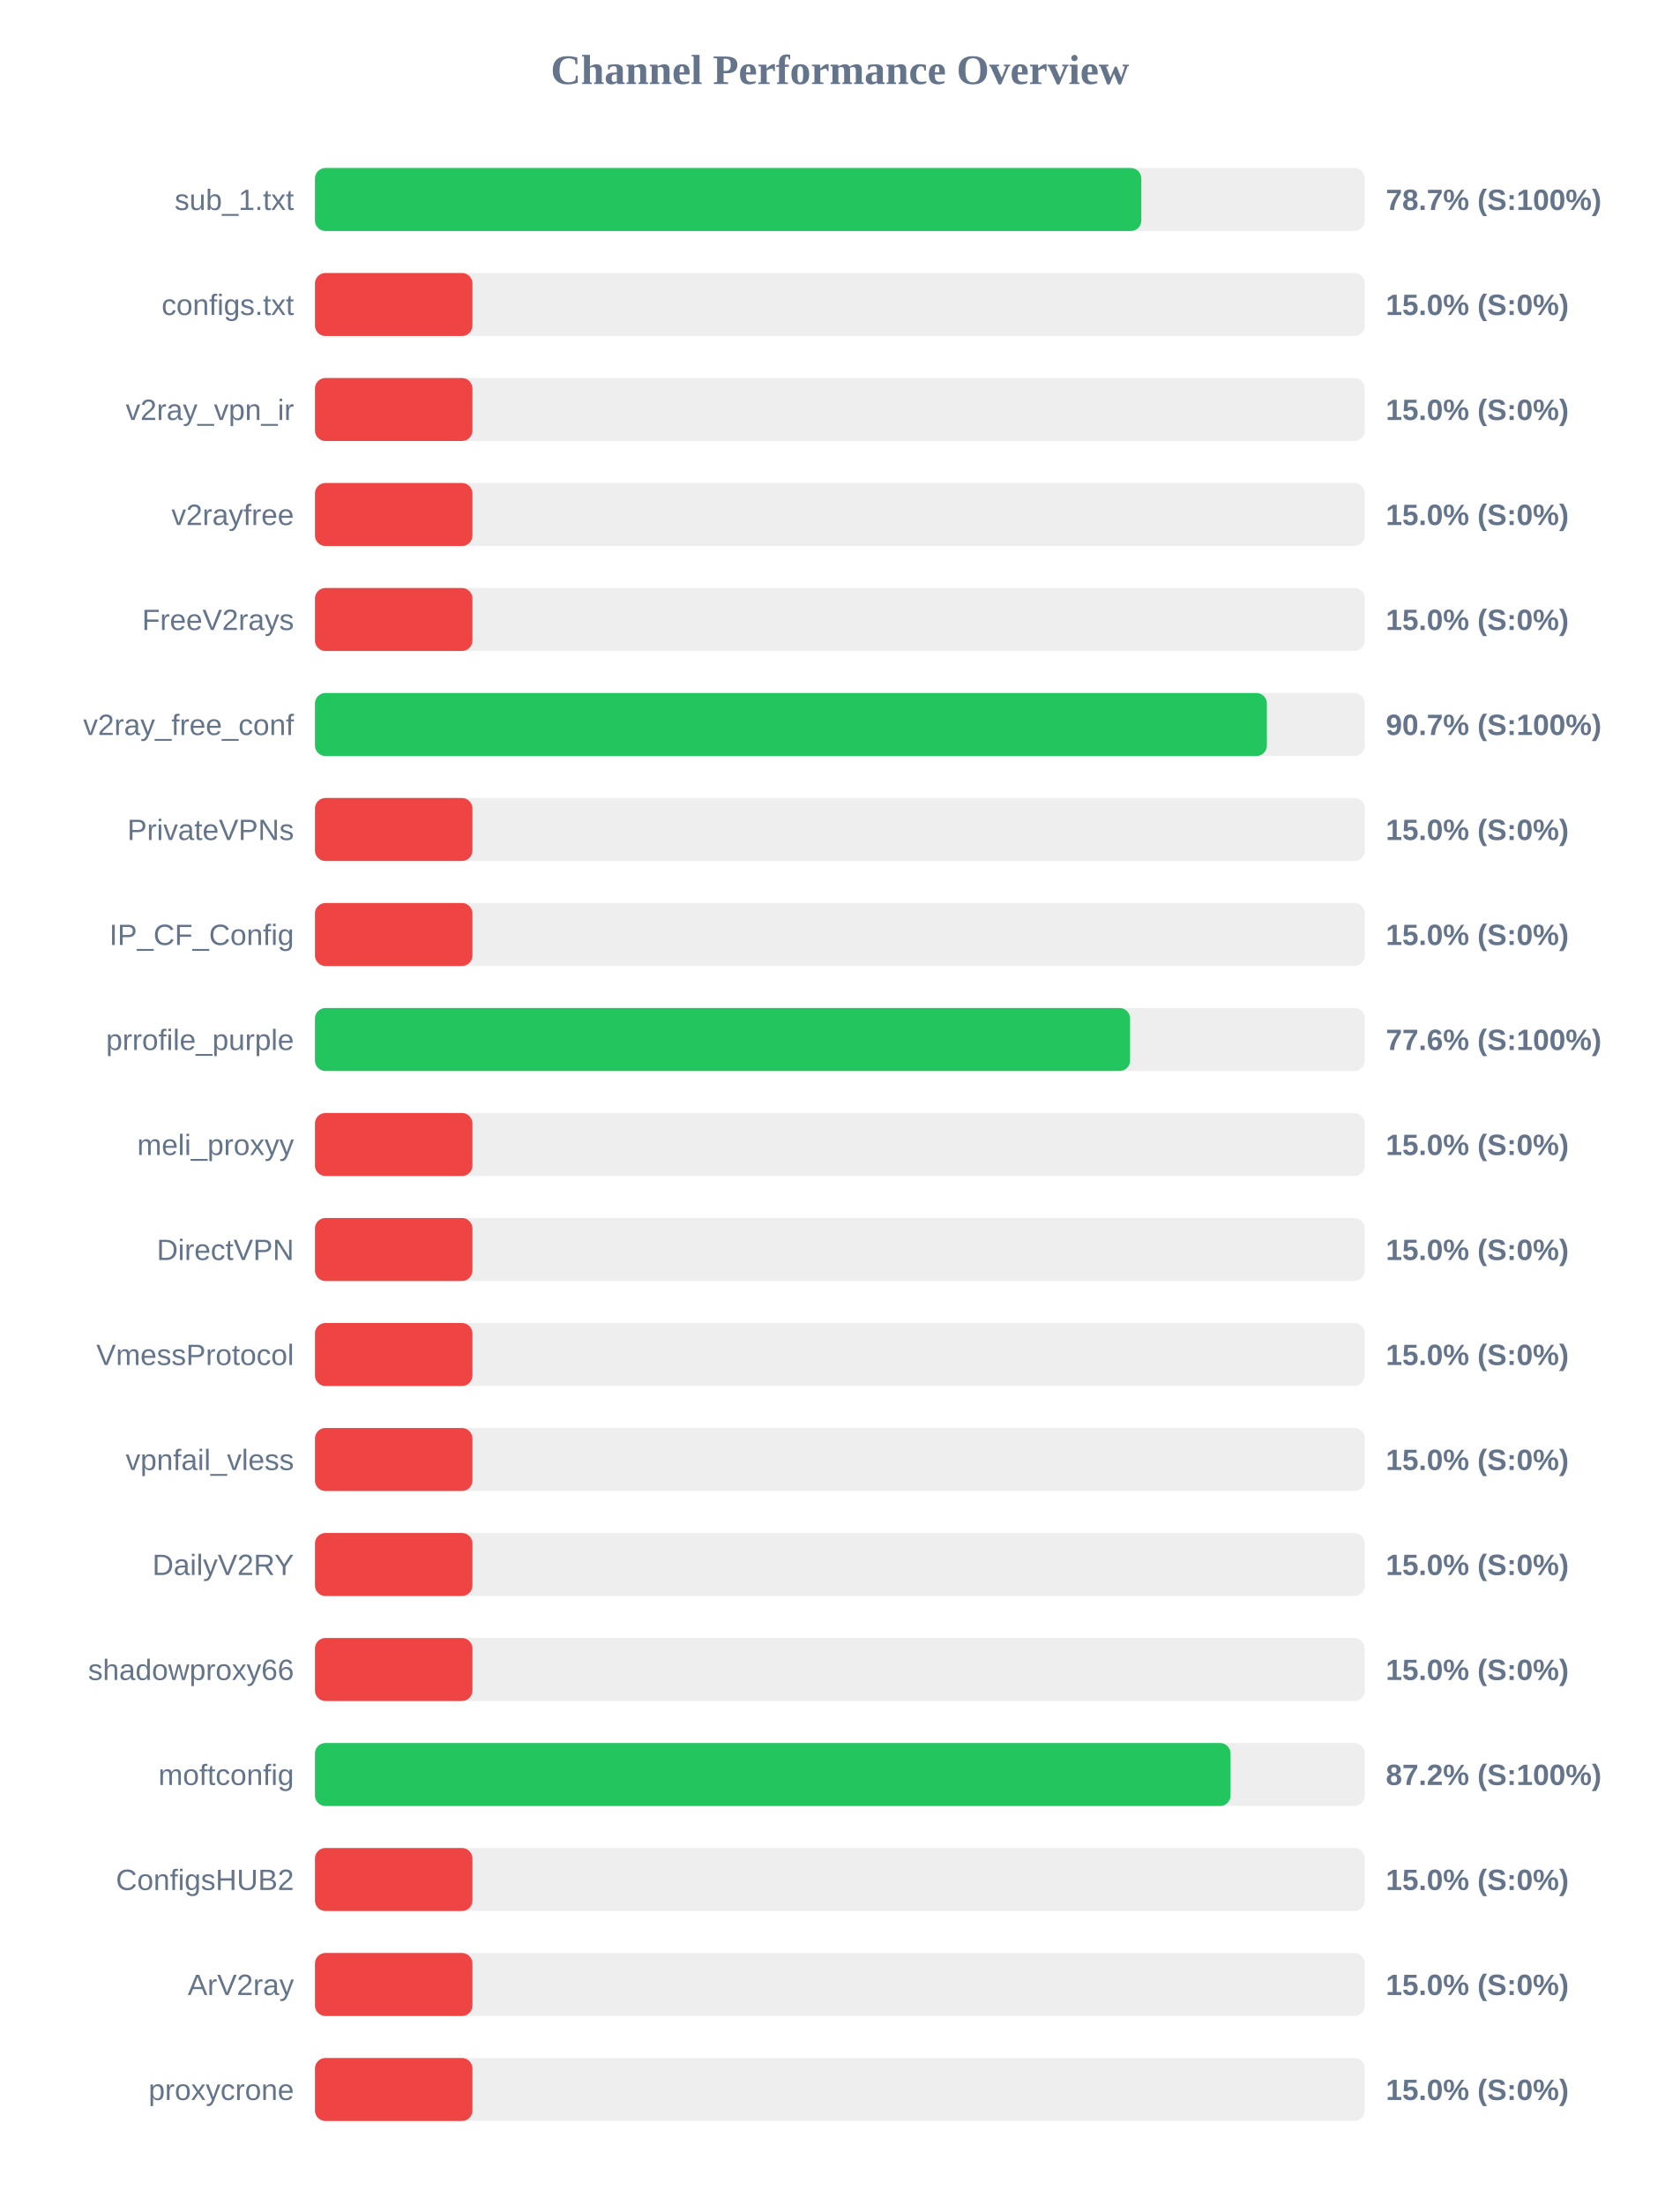
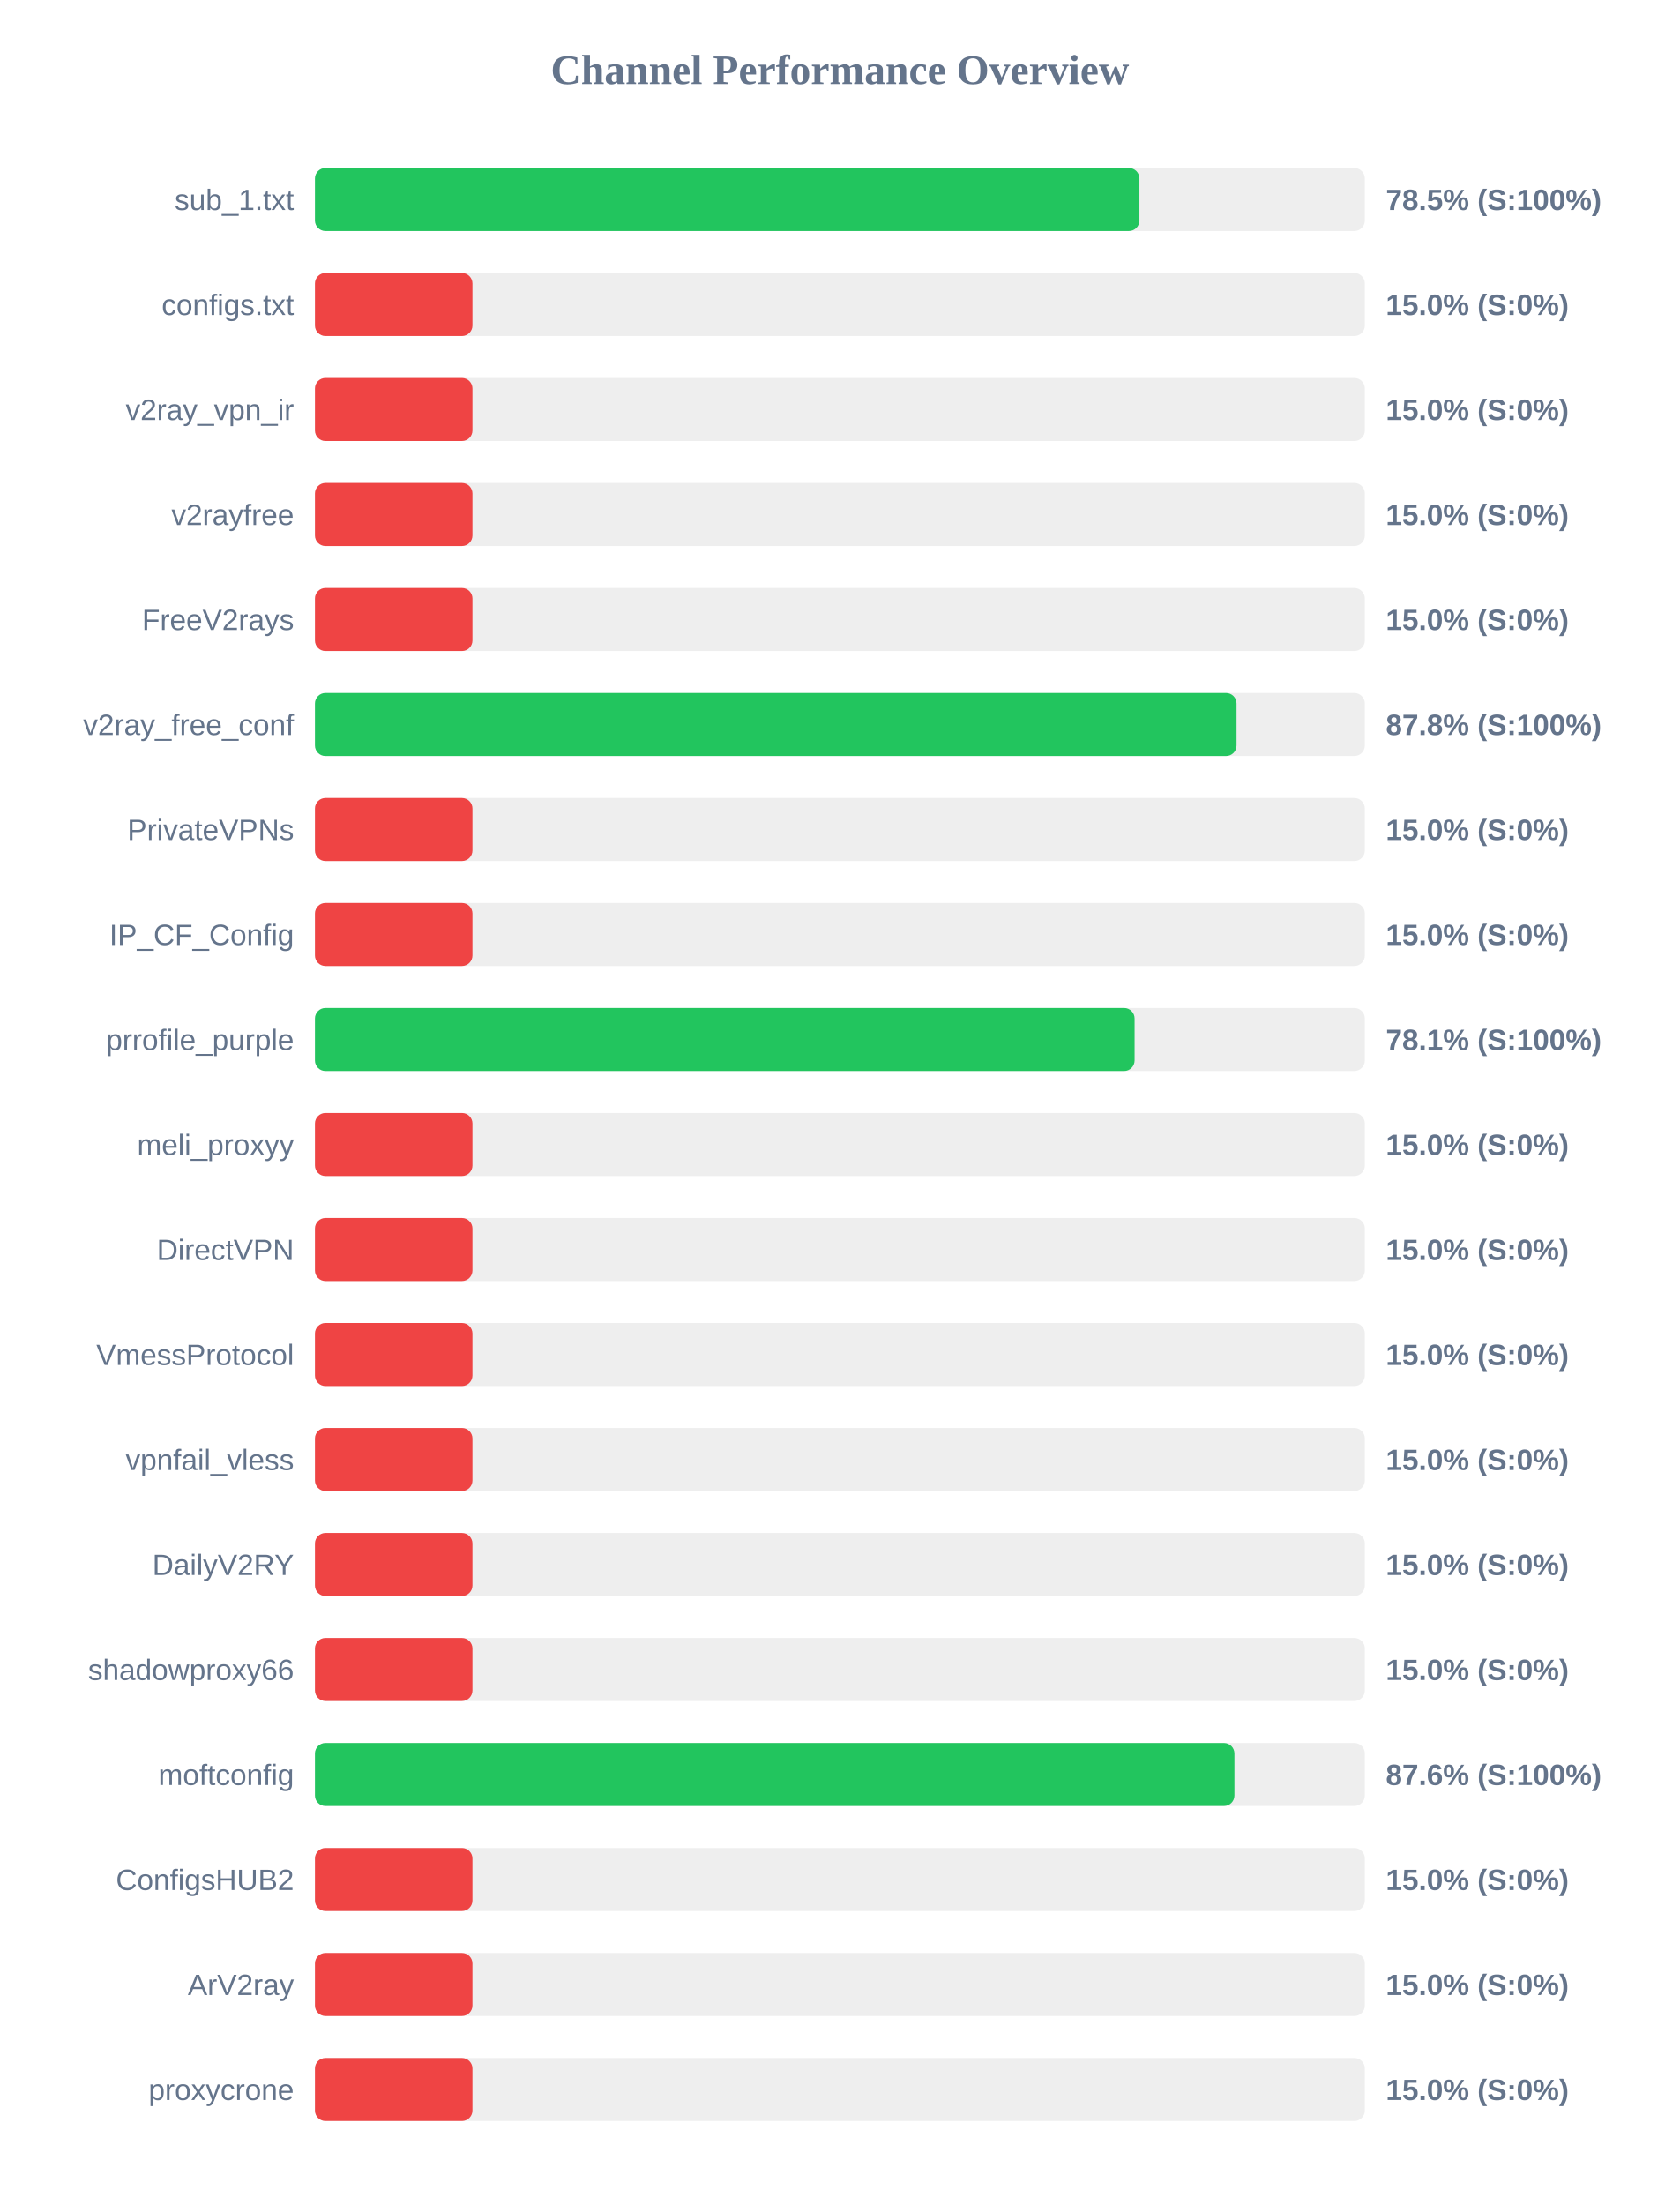
<svg xmlns="http://www.w3.org/2000/svg" width="800" height="1050" version="1.1">
  <style>
        .row { font: 14px Arial; fill: #64748b; }
        .score { font: bold 14px Arial; fill: #64748b; }
    </style>
  <text x="400" y="40" text-anchor="middle" font-size="20px" font-weight="bold" fill="#64748b">Channel Performance Overview</text>
  <rect x="150" y="80" width="500" height="30" fill="#eee" rx="5" />
-   <rect x="150" y="80" width="393.55" height="30" fill="#22c55e" rx="5" />
+   <rect x="150" y="80" width="392.65" height="30" fill="#22c55e" rx="5" />
  <text x="140" y="100" text-anchor="end" class="row">sub_1.txt</text>
-   <text x="660" y="100" text-anchor="start" class="score">78.7% (S:100%)</text>
+   <text x="660" y="100" text-anchor="start" class="score">78.5% (S:100%)</text>
  <rect x="150" y="130" width="500" height="30" fill="#eee" rx="5" />
  <rect x="150" y="130" width="75.0" height="30" fill="#ef4444" rx="5" />
  <text x="140" y="150" text-anchor="end" class="row">configs.txt</text>
  <text x="660" y="150" text-anchor="start" class="score">15.0% (S:0%)</text>
  <rect x="150" y="180" width="500" height="30" fill="#eee" rx="5" />
  <rect x="150" y="180" width="75.0" height="30" fill="#ef4444" rx="5" />
  <text x="140" y="200" text-anchor="end" class="row">v2ray_vpn_ir</text>
  <text x="660" y="200" text-anchor="start" class="score">15.0% (S:0%)</text>
  <rect x="150" y="230" width="500" height="30" fill="#eee" rx="5" />
  <rect x="150" y="230" width="75.0" height="30" fill="#ef4444" rx="5" />
  <text x="140" y="250" text-anchor="end" class="row">v2rayfree</text>
  <text x="660" y="250" text-anchor="start" class="score">15.0% (S:0%)</text>
  <rect x="150" y="280" width="500" height="30" fill="#eee" rx="5" />
  <rect x="150" y="280" width="75.0" height="30" fill="#ef4444" rx="5" />
  <text x="140" y="300" text-anchor="end" class="row">FreeV2rays</text>
  <text x="660" y="300" text-anchor="start" class="score">15.0% (S:0%)</text>
  <rect x="150" y="330" width="500" height="30" fill="#eee" rx="5" />
-   <rect x="150" y="330" width="453.35" height="30" fill="#22c55e" rx="5" />
+   <rect x="150" y="330" width="438.9" height="30" fill="#22c55e" rx="5" />
  <text x="140" y="350" text-anchor="end" class="row">v2ray_free_conf</text>
-   <text x="660" y="350" text-anchor="start" class="score">90.7% (S:100%)</text>
+   <text x="660" y="350" text-anchor="start" class="score">87.8% (S:100%)</text>
  <rect x="150" y="380" width="500" height="30" fill="#eee" rx="5" />
  <rect x="150" y="380" width="75.0" height="30" fill="#ef4444" rx="5" />
  <text x="140" y="400" text-anchor="end" class="row">PrivateVPNs</text>
  <text x="660" y="400" text-anchor="start" class="score">15.0% (S:0%)</text>
  <rect x="150" y="430" width="500" height="30" fill="#eee" rx="5" />
  <rect x="150" y="430" width="75.0" height="30" fill="#ef4444" rx="5" />
  <text x="140" y="450" text-anchor="end" class="row">IP_CF_Config</text>
  <text x="660" y="450" text-anchor="start" class="score">15.0% (S:0%)</text>
  <rect x="150" y="480" width="500" height="30" fill="#eee" rx="5" />
-   <rect x="150" y="480" width="388.2" height="30" fill="#22c55e" rx="5" />
+   <rect x="150" y="480" width="390.35" height="30" fill="#22c55e" rx="5" />
  <text x="140" y="500" text-anchor="end" class="row">prrofile_purple</text>
-   <text x="660" y="500" text-anchor="start" class="score">77.6% (S:100%)</text>
+   <text x="660" y="500" text-anchor="start" class="score">78.1% (S:100%)</text>
  <rect x="150" y="530" width="500" height="30" fill="#eee" rx="5" />
  <rect x="150" y="530" width="75.0" height="30" fill="#ef4444" rx="5" />
  <text x="140" y="550" text-anchor="end" class="row">meli_proxyy</text>
  <text x="660" y="550" text-anchor="start" class="score">15.0% (S:0%)</text>
  <rect x="150" y="580" width="500" height="30" fill="#eee" rx="5" />
  <rect x="150" y="580" width="75.0" height="30" fill="#ef4444" rx="5" />
  <text x="140" y="600" text-anchor="end" class="row">DirectVPN</text>
  <text x="660" y="600" text-anchor="start" class="score">15.0% (S:0%)</text>
  <rect x="150" y="630" width="500" height="30" fill="#eee" rx="5" />
  <rect x="150" y="630" width="75.0" height="30" fill="#ef4444" rx="5" />
  <text x="140" y="650" text-anchor="end" class="row">VmessProtocol</text>
  <text x="660" y="650" text-anchor="start" class="score">15.0% (S:0%)</text>
  <rect x="150" y="680" width="500" height="30" fill="#eee" rx="5" />
  <rect x="150" y="680" width="75.0" height="30" fill="#ef4444" rx="5" />
  <text x="140" y="700" text-anchor="end" class="row">vpnfail_vless</text>
  <text x="660" y="700" text-anchor="start" class="score">15.0% (S:0%)</text>
  <rect x="150" y="730" width="500" height="30" fill="#eee" rx="5" />
  <rect x="150" y="730" width="75.0" height="30" fill="#ef4444" rx="5" />
  <text x="140" y="750" text-anchor="end" class="row">DailyV2RY</text>
  <text x="660" y="750" text-anchor="start" class="score">15.0% (S:0%)</text>
  <rect x="150" y="780" width="500" height="30" fill="#eee" rx="5" />
  <rect x="150" y="780" width="75.0" height="30" fill="#ef4444" rx="5" />
  <text x="140" y="800" text-anchor="end" class="row">shadowproxy66</text>
  <text x="660" y="800" text-anchor="start" class="score">15.0% (S:0%)</text>
  <rect x="150" y="830" width="500" height="30" fill="#eee" rx="5" />
-   <rect x="150" y="830" width="436.05" height="30" fill="#22c55e" rx="5" />
+   <rect x="150" y="830" width="437.9" height="30" fill="#22c55e" rx="5" />
  <text x="140" y="850" text-anchor="end" class="row">moftconfig</text>
-   <text x="660" y="850" text-anchor="start" class="score">87.2% (S:100%)</text>
+   <text x="660" y="850" text-anchor="start" class="score">87.6% (S:100%)</text>
  <rect x="150" y="880" width="500" height="30" fill="#eee" rx="5" />
  <rect x="150" y="880" width="75.0" height="30" fill="#ef4444" rx="5" />
  <text x="140" y="900" text-anchor="end" class="row">ConfigsHUB2</text>
  <text x="660" y="900" text-anchor="start" class="score">15.0% (S:0%)</text>
  <rect x="150" y="930" width="500" height="30" fill="#eee" rx="5" />
  <rect x="150" y="930" width="75.0" height="30" fill="#ef4444" rx="5" />
  <text x="140" y="950" text-anchor="end" class="row">ArV2ray</text>
  <text x="660" y="950" text-anchor="start" class="score">15.0% (S:0%)</text>
  <rect x="150" y="980" width="500" height="30" fill="#eee" rx="5" />
  <rect x="150" y="980" width="75.0" height="30" fill="#ef4444" rx="5" />
  <text x="140" y="1000" text-anchor="end" class="row">proxycrone</text>
  <text x="660" y="1000" text-anchor="start" class="score">15.0% (S:0%)</text>
</svg>
